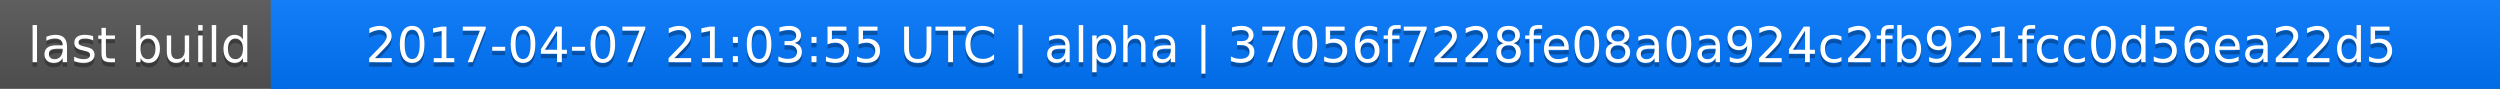
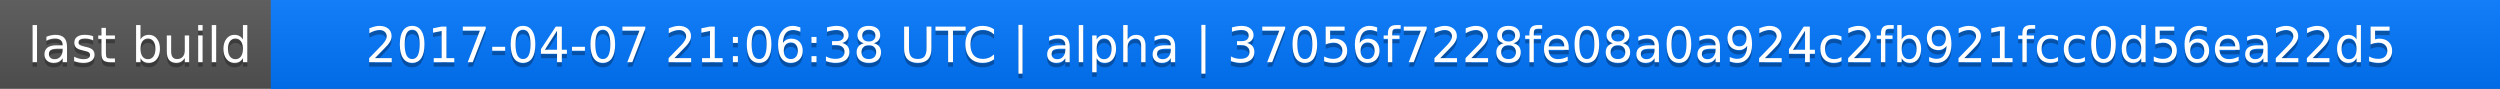
<svg xmlns="http://www.w3.org/2000/svg" width="563" height="20">
  <linearGradient id="a" x2="0" y2="100%">
    <stop offset="0" stop-color="#bbb" stop-opacity=".1" />
    <stop offset="1" stop-opacity=".1" />
  </linearGradient>
  <rect rx="0" width="563" height="20" fill="#555" />
  <rect rx="0" x="61" width="502" height="20" fill="#07f" />
  <path fill="#07f" d="M61 0h4v20h-4z" />
  <rect rx="0" width="563" height="20" fill="url(#a)" />
  <g fill="#fff" text-anchor="middle" font-family="DejaVu Sans,Verdana,Geneva,sans-serif" font-size="11">
    <text x="31.5" y="15" fill="#010101" fill-opacity=".3">last build</text>
    <text x="31.5" y="14">last build</text>
-     <text x="311" y="15" fill="#010101" fill-opacity=".3">2017-04-07 21:03:55 UTC | alpha | 37056f7228fe08a0a924c2fb921fcc0d56ea22d5</text>
-     <text x="311" y="14">2017-04-07 21:03:55 UTC | alpha | 37056f7228fe08a0a924c2fb921fcc0d56ea22d5</text>
+     <text x="311" y="15" fill="#010101" fill-opacity=".3">2017-04-07 21:06:38 UTC | alpha | 37056f7228fe08a0a924c2fb921fcc0d56ea22d5</text>
+     <text x="311" y="14">2017-04-07 21:06:38 UTC | alpha | 37056f7228fe08a0a924c2fb921fcc0d56ea22d5</text>
  </g>
</svg>
